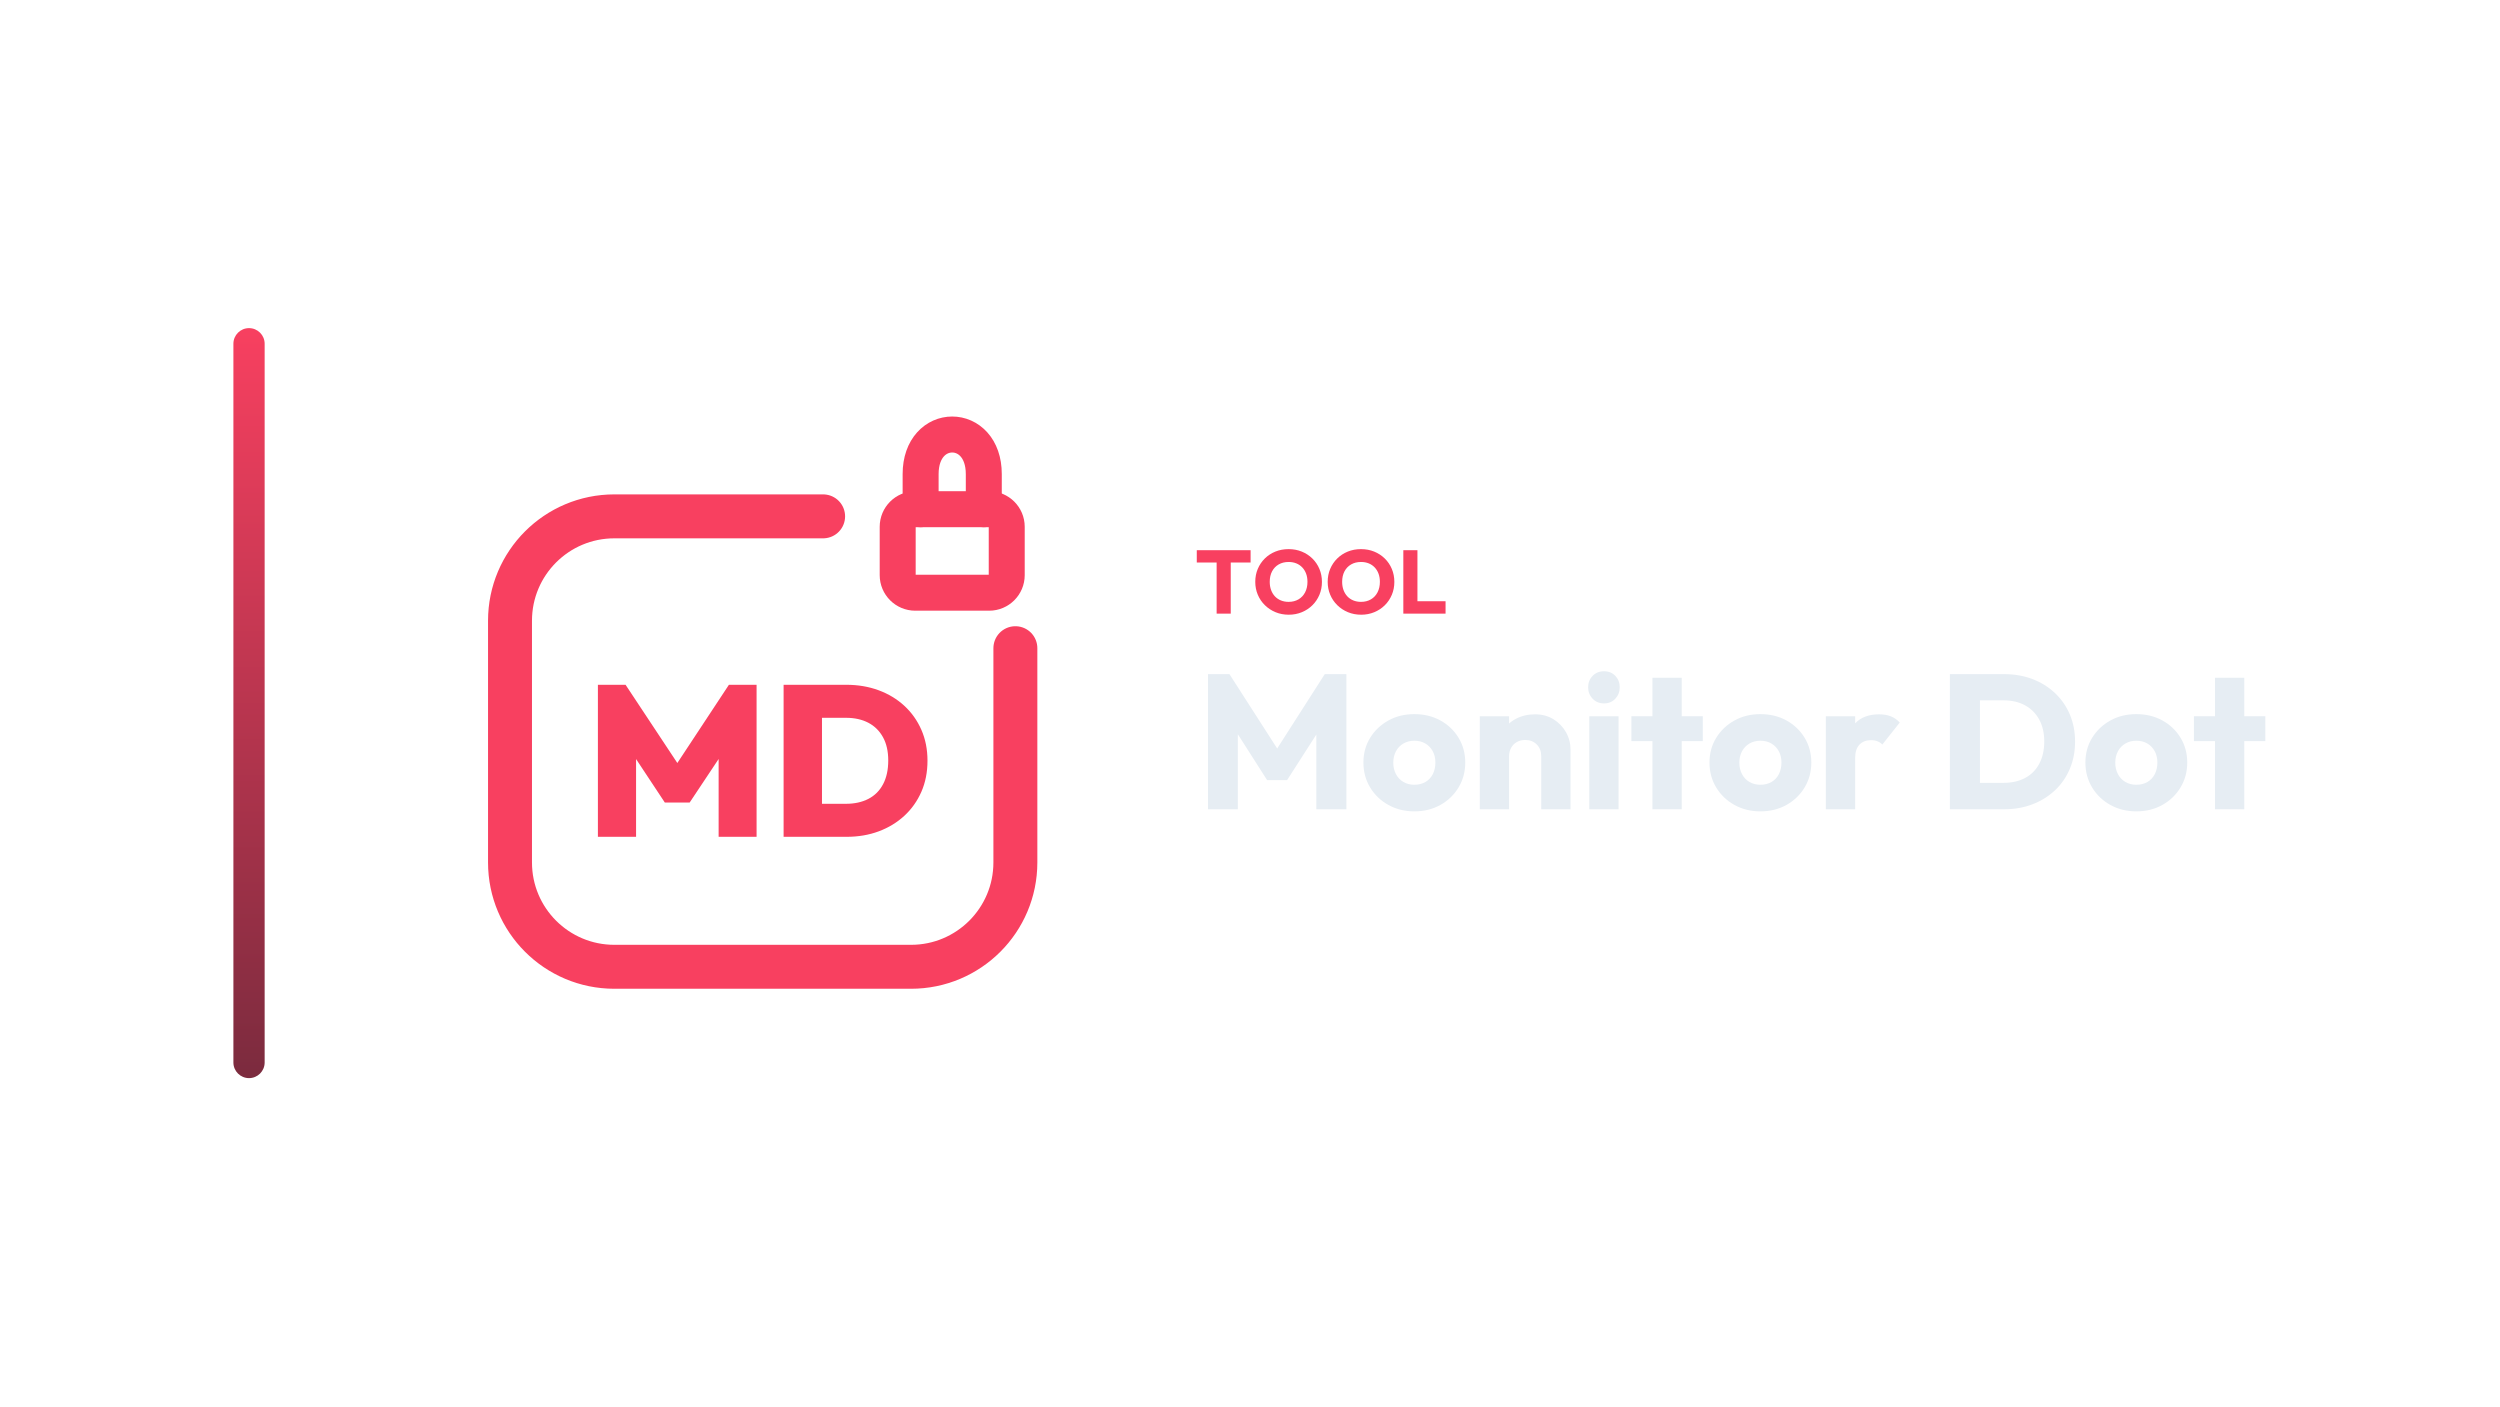
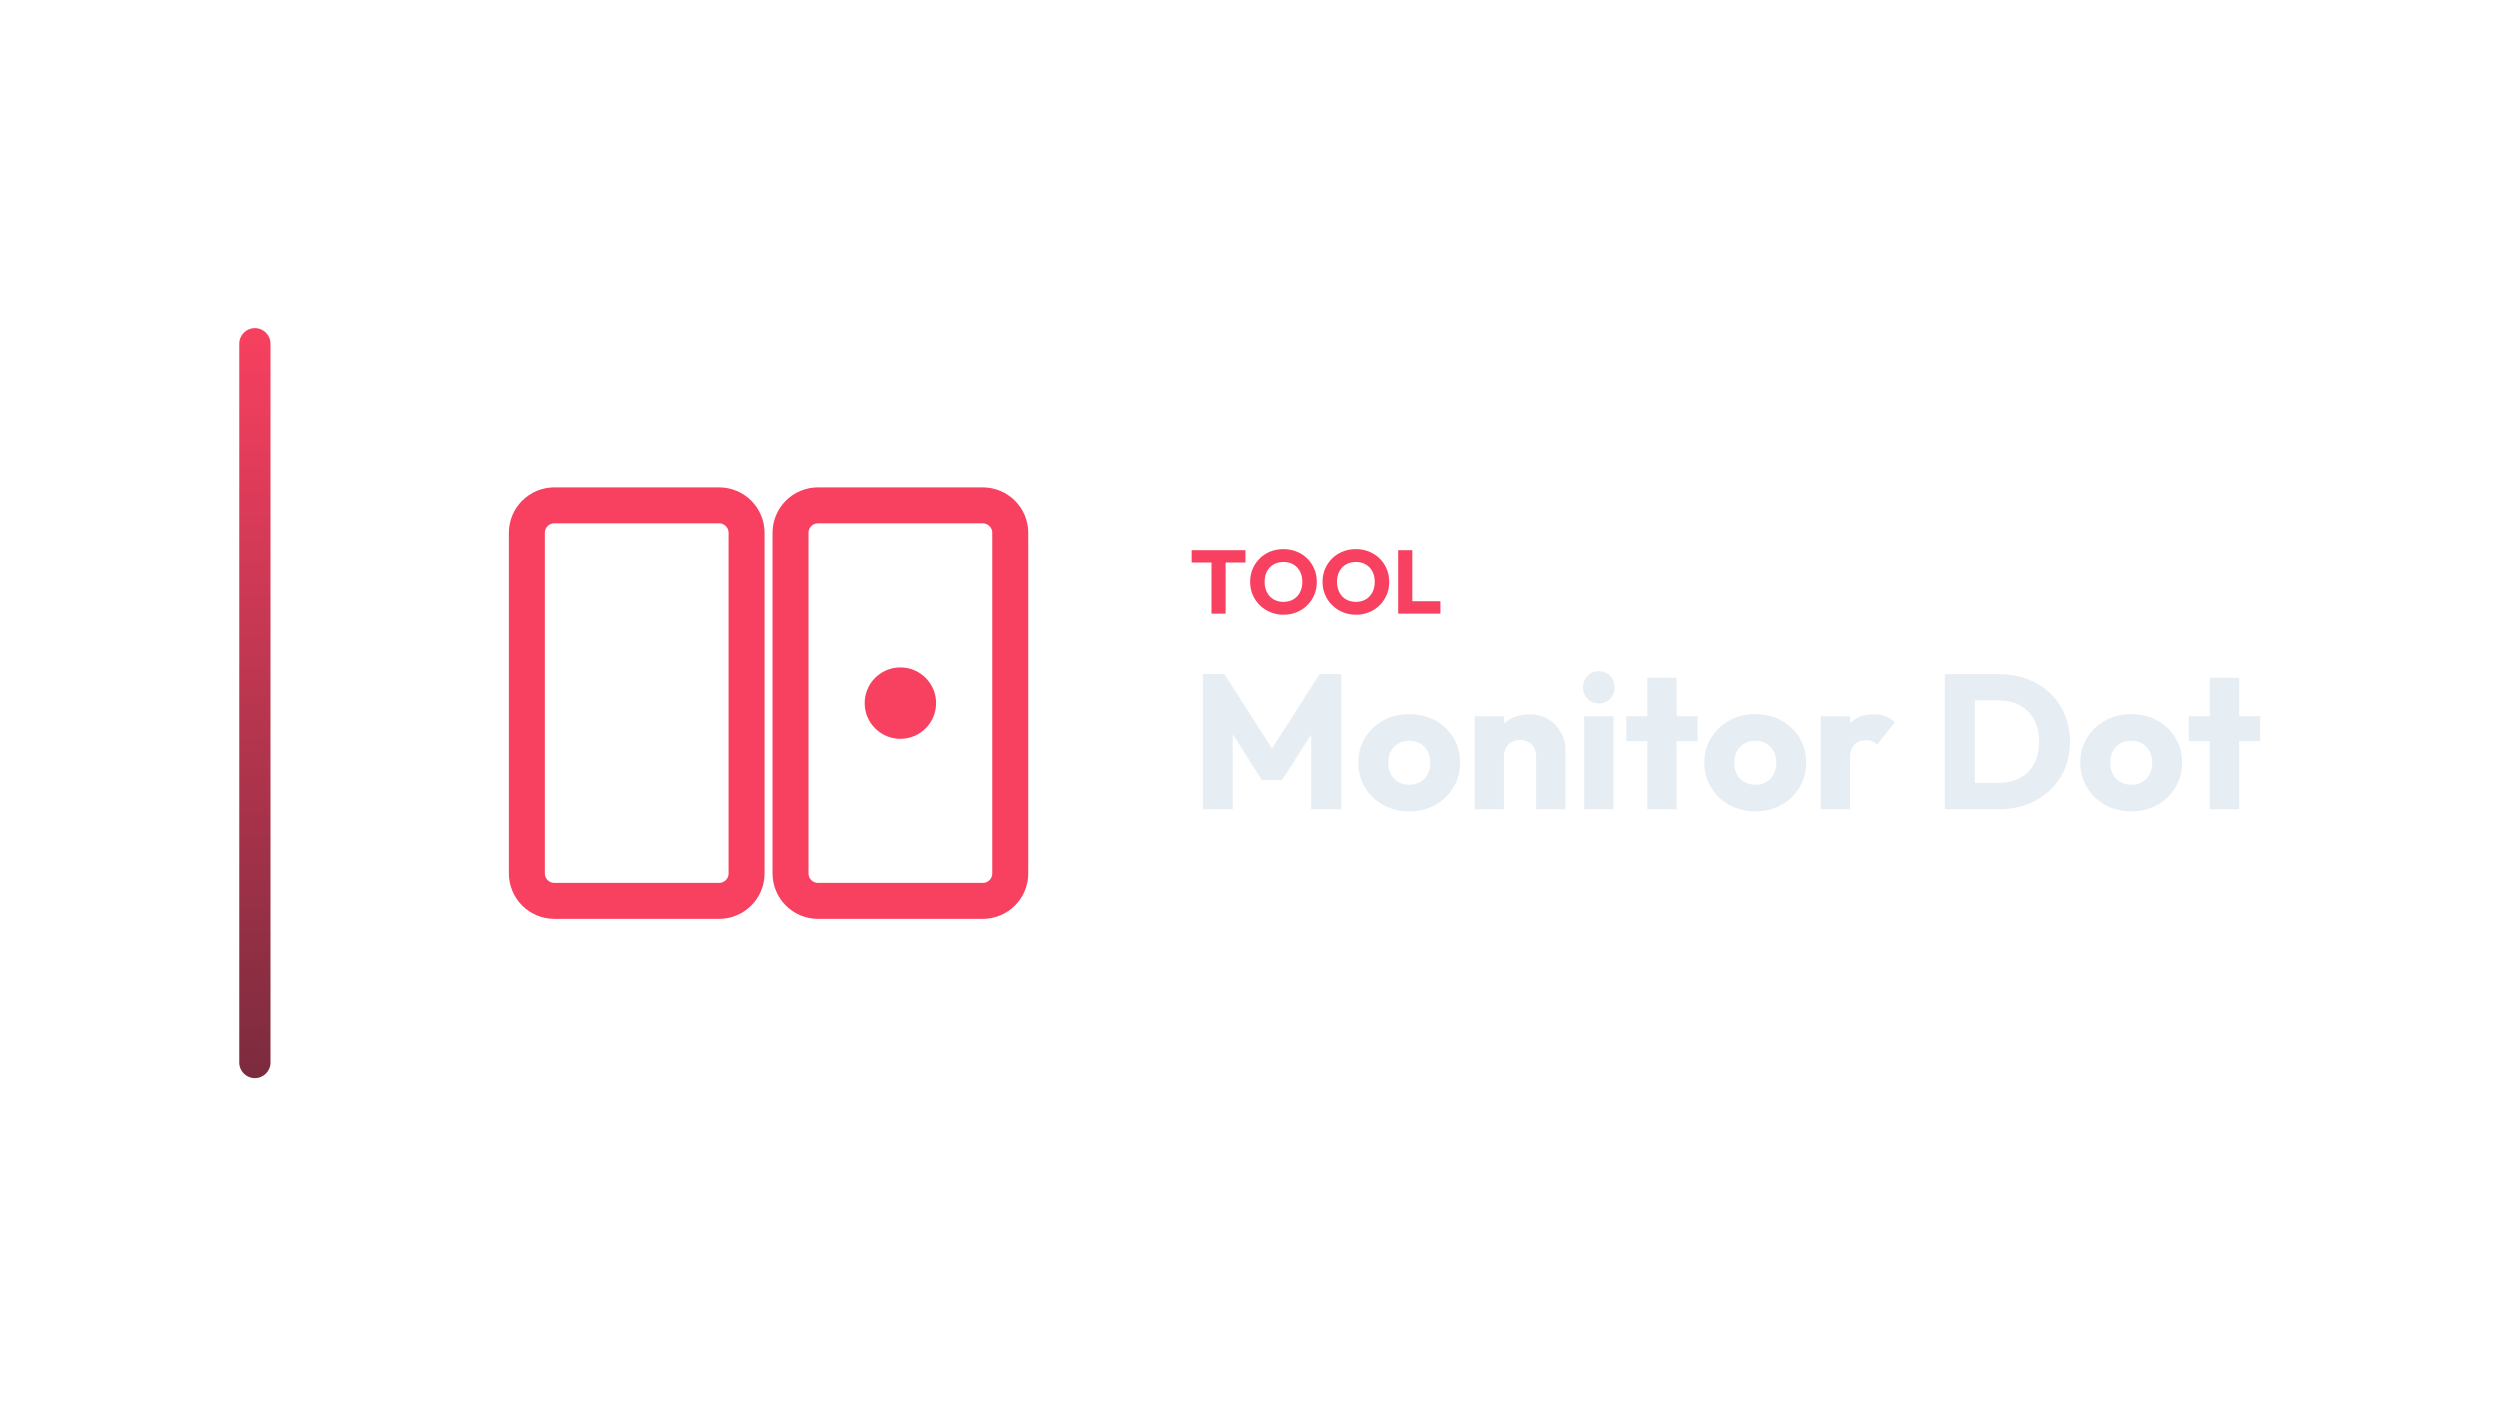
<svg xmlns="http://www.w3.org/2000/svg" width="1280" height="720" viewBox="0 0 1280 720">
-   <g transform="translate(49.5,0.0)">
+   <g transform="translate(52.5,0.0)">
    <defs>
      <linearGradient id="cbRail" x1="0" y1="0" x2="0" y2="1">
        <stop offset="0%" stop-color="#F84060" />
        <stop offset="100%" stop-color="#7B2B3E" />
      </linearGradient>
    </defs>
    <rect x="70" y="168" width="16" height="384" rx="8.0" fill="url(#cbRail)" />
    <g transform="translate(161,180) scale(0.70312)">
-       <path d="M 300 120 L 148 120 C 106 120 72 154 72 196 L 72 372 C 72 414 106 448 148 448 L 364 448 C 406 448 440 414 440 372 L 440 216" fill="none" stroke="#F84060" stroke-width="32.0" stroke-linecap="round" stroke-linejoin="round" />
-       <rect x="354.3" y="114.8" width="79.4" height="60.8" rx="12.8" fill="none" stroke="#F84060" stroke-width="26.2" stroke-linecap="round" stroke-linejoin="round" />
-       <path d="M 371.0 114.8 L 371.0 89.2 C 371.0 50.8 417.0 50.8 417.0 89.2 L 417.0 114.8" fill="none" stroke="#F84060" stroke-width="26.2" stroke-linecap="round" stroke-linejoin="round" />
-       <path d="M136.0 353.355V242.645H156.143L198.615 306.822H189.09L231.407 242.645H251.55V353.355H223.912V288.865L228.284 290.115L202.831 328.371H184.718L159.422 290.115L163.794 288.865V353.355Z" fill="#F84060" stroke="none" />
-       <path d="M290.118 353.355V329.308H316.664Q326.033 329.308 332.981 325.716Q339.93 322.125 343.677 315.02Q347.425 307.915 347.425 297.766Q347.425 287.772 343.599 280.824Q339.774 273.875 332.903 270.284Q326.033 266.692 316.664 266.692H288.869V242.645H316.82Q329.624 242.645 340.398 246.627Q351.172 250.609 359.136 257.948Q367.1 265.287 371.55 275.437Q376.0 285.586 376.0 297.922Q376.0 310.414 371.55 320.563Q367.1 330.713 359.136 338.052Q351.172 345.391 340.476 349.373Q329.78 353.355 317.132 353.355ZM271.224 353.355V242.645H299.175V353.355Z" fill="#F84060" stroke="none" />
+       <rect x="80" y="112" width="160" height="288" rx="20" fill="none" stroke="#F84060" stroke-width="26.2" stroke-linecap="round" stroke-linejoin="round" />
+       <rect x="272" y="112" width="160" height="288" rx="20" fill="none" stroke="#F84060" stroke-width="26.2" stroke-linecap="round" stroke-linejoin="round" />
+       <circle cx="352" cy="256" r="26" fill="#F84060" stroke="none" />
    </g>
-     <path d="M573.418 314.18V282.164H580.64V314.18ZM563.252 288.006V281.704H590.806V288.006Z" fill="#F84060" stroke="none" />
-     <path d="M610.356 314.732Q606.676 314.732 603.571 313.444Q600.466 312.156 598.12 309.856Q595.774 307.556 594.486 304.497Q593.198 301.438 593.198 297.896Q593.198 294.308 594.486 291.272Q595.774 288.236 598.074 285.959Q600.374 283.682 603.479 282.417Q606.584 281.152 610.264 281.152Q613.898 281.152 617.003 282.417Q620.108 283.682 622.431 285.959Q624.754 288.236 626.042 291.295Q627.33 294.354 627.33 297.942Q627.33 301.484 626.042 304.543Q624.754 307.602 622.454 309.879Q620.154 312.156 617.049 313.444Q613.944 314.732 610.356 314.732ZM610.264 308.154Q613.162 308.154 615.347 306.866Q617.532 305.578 618.728 303.255Q619.924 300.932 619.924 297.896Q619.924 295.596 619.234 293.733Q618.544 291.87 617.256 290.513Q615.968 289.156 614.197 288.443Q612.426 287.73 610.264 287.73Q607.366 287.73 605.181 288.995Q602.996 290.26 601.8 292.537Q600.604 294.814 600.604 297.896Q600.604 300.196 601.294 302.082Q601.984 303.968 603.249 305.325Q604.514 306.682 606.308 307.418Q608.102 308.154 610.264 308.154Z" fill="#F84060" stroke="none" />
-     <path d="M647.432 314.732Q643.752 314.732 640.647 313.444Q637.542 312.156 635.196 309.856Q632.85 307.556 631.562 304.497Q630.274 301.438 630.274 297.896Q630.274 294.308 631.562 291.272Q632.85 288.236 635.15 285.959Q637.45 283.682 640.555 282.417Q643.66 281.152 647.34 281.152Q650.974 281.152 654.079 282.417Q657.184 283.682 659.507 285.959Q661.83 288.236 663.118 291.295Q664.406 294.354 664.406 297.942Q664.406 301.484 663.118 304.543Q661.83 307.602 659.53 309.879Q657.23 312.156 654.125 313.444Q651.02 314.732 647.432 314.732ZM647.34 308.154Q650.238 308.154 652.423 306.866Q654.608 305.578 655.804 303.255Q657 300.932 657 297.896Q657 295.596 656.31 293.733Q655.62 291.87 654.332 290.513Q653.044 289.156 651.273 288.443Q649.502 287.73 647.34 287.73Q644.442 287.73 642.257 288.995Q640.072 290.26 638.876 292.537Q637.68 294.814 637.68 297.896Q637.68 300.196 638.37 302.082Q639.06 303.968 640.325 305.325Q641.59 306.682 643.384 307.418Q645.178 308.154 647.34 308.154Z" fill="#F84060" stroke="none" />
-     <path d="M669.006 314.18V281.704H676.228V314.18ZM674.572 314.18V307.832H690.626V314.18Z" fill="#F84060" stroke="none" />
-     <path d="M568.996 414.34V345.152H579.972L607.216 387.586H601.63L628.776 345.152H639.85V414.34H624.464V371.122L627.208 371.808L609.47 399.444H599.278L581.638 371.808L584.284 371.122V414.34Z" fill="#E6EDF3" stroke="none" />
-     <path d="M674.64 415.418Q667.29 415.418 661.361 412.135Q655.432 408.852 652.002 403.168Q648.572 397.484 648.572 390.428Q648.572 383.372 652.002 377.786Q655.432 372.2 661.312 368.917Q667.192 365.634 674.64 365.634Q682.088 365.634 687.968 368.868Q693.848 372.102 697.278 377.737Q700.708 383.372 700.708 390.428Q700.708 397.484 697.278 403.168Q693.848 408.852 687.968 412.135Q682.088 415.418 674.64 415.418ZM674.64 401.796Q677.874 401.796 680.324 400.375Q682.774 398.954 684.097 396.357Q685.42 393.76 685.42 390.428Q685.42 387.096 684.048 384.597Q682.676 382.098 680.275 380.677Q677.874 379.256 674.64 379.256Q671.504 379.256 669.054 380.677Q666.604 382.098 665.232 384.646Q663.86 387.194 663.86 390.526Q663.86 393.76 665.232 396.357Q666.604 398.954 669.054 400.375Q671.504 401.796 674.64 401.796Z" fill="#E6EDF3" stroke="none" />
-     <path d="M739.614 414.34V387.194Q739.614 383.47 737.311 381.167Q735.008 378.864 731.48 378.864Q729.03 378.864 727.168 379.893Q725.306 380.922 724.228 382.833Q723.15 384.744 723.15 387.194L717.368 384.352Q717.368 378.766 719.818 374.552Q722.268 370.338 726.629 368.035Q730.99 365.732 736.478 365.732Q741.77 365.732 745.837 368.231Q749.904 370.73 752.256 374.846Q754.608 378.962 754.608 383.862V414.34ZM708.156 414.34V366.712H723.15V414.34Z" fill="#E6EDF3" stroke="none" />
-     <path d="M764.212 414.34V366.712H779.206V414.34ZM771.758 360.146Q768.23 360.146 765.927 357.745Q763.624 355.344 763.624 351.914Q763.624 348.386 765.927 346.034Q768.23 343.682 771.758 343.682Q775.286 343.682 777.54 346.034Q779.794 348.386 779.794 351.914Q779.794 355.344 777.54 357.745Q775.286 360.146 771.758 360.146Z" fill="#E6EDF3" stroke="none" />
-     <path d="M796.552 414.34V347.014H811.546V414.34ZM785.772 379.452V366.712H822.326V379.452Z" fill="#E6EDF3" stroke="none" />
-     <path d="M851.824 415.418Q844.474 415.418 838.545 412.135Q832.616 408.852 829.186 403.168Q825.756 397.484 825.756 390.428Q825.756 383.372 829.186 377.786Q832.616 372.2 838.496 368.917Q844.376 365.634 851.824 365.634Q859.272 365.634 865.152 368.868Q871.032 372.102 874.462 377.737Q877.892 383.372 877.892 390.428Q877.892 397.484 874.462 403.168Q871.032 408.852 865.152 412.135Q859.272 415.418 851.824 415.418ZM851.824 401.796Q855.058 401.796 857.508 400.375Q859.958 398.954 861.281 396.357Q862.604 393.76 862.604 390.428Q862.604 387.096 861.232 384.597Q859.86 382.098 857.459 380.677Q855.058 379.256 851.824 379.256Q848.688 379.256 846.238 380.677Q843.788 382.098 842.416 384.646Q841.044 387.194 841.044 390.526Q841.044 393.76 842.416 396.357Q843.788 398.954 846.238 400.375Q848.688 401.796 851.824 401.796Z" fill="#E6EDF3" stroke="none" />
-     <path d="M885.34 414.34V366.712H900.334V414.34ZM900.334 388.174 894.062 383.274Q895.924 374.944 900.334 370.338Q904.744 365.732 912.584 365.732Q916.014 365.732 918.611 366.761Q921.208 367.79 923.168 369.946L914.25 381.216Q913.27 380.138 911.8 379.55Q910.33 378.962 908.468 378.962Q904.744 378.962 902.539 381.265Q900.334 383.568 900.334 388.174Z" fill="#E6EDF3" stroke="none" />
-     <path d="M959.232 414.34V400.816H976.382Q982.654 400.816 987.358 398.317Q992.062 395.818 994.61 391.016Q997.158 386.214 997.158 379.648Q997.158 373.082 994.561 368.378Q991.964 363.674 987.309 361.126Q982.654 358.578 976.382 358.578H958.742V345.152H976.578Q984.418 345.152 991.033 347.651Q997.648 350.15 1002.597 354.805Q1007.546 359.46 1010.241 365.781Q1012.936 372.102 1012.936 379.746Q1012.936 387.292 1010.241 393.662Q1007.546 400.032 1002.646 404.638Q997.746 409.244 991.131 411.792Q984.516 414.34 976.774 414.34ZM948.844 414.34V345.152H964.23V414.34Z" fill="#E6EDF3" stroke="none" />
-     <path d="M1044.296 415.418Q1036.946 415.418 1031.017 412.135Q1025.088 408.852 1021.658 403.168Q1018.228 397.484 1018.228 390.428Q1018.228 383.372 1021.658 377.786Q1025.088 372.2 1030.968 368.917Q1036.848 365.634 1044.296 365.634Q1051.744 365.634 1057.624 368.868Q1063.504 372.102 1066.934 377.737Q1070.364 383.372 1070.364 390.428Q1070.364 397.484 1066.934 403.168Q1063.504 408.852 1057.624 412.135Q1051.744 415.418 1044.296 415.418ZM1044.296 401.796Q1047.53 401.796 1049.98 400.375Q1052.43 398.954 1053.753 396.357Q1055.076 393.76 1055.076 390.428Q1055.076 387.096 1053.704 384.597Q1052.332 382.098 1049.931 380.677Q1047.53 379.256 1044.296 379.256Q1041.16 379.256 1038.71 380.677Q1036.26 382.098 1034.888 384.646Q1033.516 387.194 1033.516 390.526Q1033.516 393.76 1034.888 396.357Q1036.26 398.954 1038.71 400.375Q1041.16 401.796 1044.296 401.796Z" fill="#E6EDF3" stroke="none" />
-     <path d="M1084.574 414.34V347.014H1099.568V414.34ZM1073.794 379.452V366.712H1110.348V379.452Z" fill="#E6EDF3" stroke="none" />
+     <path d="M567.793 314.18V282.164H575.015V314.18ZM557.627 288.006V281.704H585.181V288.006Z" fill="#F84060" stroke="none" />
+     <path d="M604.731 314.732Q601.051 314.732 597.946 313.444Q594.841 312.156 592.495 309.856Q590.149 307.556 588.861 304.497Q587.573 301.438 587.573 297.896Q587.573 294.308 588.861 291.272Q590.149 288.236 592.449 285.959Q594.749 283.682 597.854 282.417Q600.959 281.152 604.639 281.152Q608.273 281.152 611.378 282.417Q614.483 283.682 616.806 285.959Q619.129 288.236 620.417 291.295Q621.705 294.354 621.705 297.942Q621.705 301.484 620.417 304.543Q619.129 307.602 616.829 309.879Q614.529 312.156 611.424 313.444Q608.319 314.732 604.731 314.732ZM604.639 308.154Q607.537 308.154 609.722 306.866Q611.907 305.578 613.103 303.255Q614.299 300.932 614.299 297.896Q614.299 295.596 613.609 293.733Q612.919 291.87 611.631 290.513Q610.343 289.156 608.572 288.443Q606.801 287.73 604.639 287.73Q601.741 287.73 599.556 288.995Q597.371 290.26 596.175 292.537Q594.979 294.814 594.979 297.896Q594.979 300.196 595.669 302.082Q596.359 303.968 597.624 305.325Q598.889 306.682 600.683 307.418Q602.477 308.154 604.639 308.154Z" fill="#F84060" stroke="none" />
+     <path d="M641.807 314.732Q638.127 314.732 635.022 313.444Q631.917 312.156 629.571 309.856Q627.225 307.556 625.937 304.497Q624.649 301.438 624.649 297.896Q624.649 294.308 625.937 291.272Q627.225 288.236 629.525 285.959Q631.825 283.682 634.93 282.417Q638.035 281.152 641.715 281.152Q645.349 281.152 648.454 282.417Q651.559 283.682 653.882 285.959Q656.205 288.236 657.493 291.295Q658.781 294.354 658.781 297.942Q658.781 301.484 657.493 304.543Q656.205 307.602 653.905 309.879Q651.605 312.156 648.5 313.444Q645.395 314.732 641.807 314.732ZM641.715 308.154Q644.613 308.154 646.798 306.866Q648.983 305.578 650.179 303.255Q651.375 300.932 651.375 297.896Q651.375 295.596 650.685 293.733Q649.995 291.87 648.707 290.513Q647.419 289.156 645.648 288.443Q643.877 287.73 641.715 287.73Q638.817 287.73 636.632 288.995Q634.447 290.26 633.251 292.537Q632.055 294.814 632.055 297.896Q632.055 300.196 632.745 302.082Q633.435 303.968 634.7 305.325Q635.965 306.682 637.759 307.418Q639.553 308.154 641.715 308.154Z" fill="#F84060" stroke="none" />
+     <path d="M663.381 314.18V281.704H670.603V314.18ZM668.947 314.18V307.832H685.001V314.18Z" fill="#F84060" stroke="none" />
+     <path d="M563.371 414.34V345.152H574.347L601.591 387.586H596.005L623.151 345.152H634.225V414.34H618.839V371.122L621.583 371.808L603.845 399.444H593.653L576.013 371.808L578.659 371.122V414.34Z" fill="#E6EDF3" stroke="none" />
+     <path d="M669.015 415.418Q661.665 415.418 655.736 412.135Q649.807 408.852 646.377 403.168Q642.947 397.484 642.947 390.428Q642.947 383.372 646.377 377.786Q649.807 372.2 655.687 368.917Q661.567 365.634 669.015 365.634Q676.463 365.634 682.343 368.868Q688.223 372.102 691.653 377.737Q695.083 383.372 695.083 390.428Q695.083 397.484 691.653 403.168Q688.223 408.852 682.343 412.135Q676.463 415.418 669.015 415.418ZM669.015 401.796Q672.249 401.796 674.699 400.375Q677.149 398.954 678.472 396.357Q679.795 393.76 679.795 390.428Q679.795 387.096 678.423 384.597Q677.051 382.098 674.65 380.677Q672.249 379.256 669.015 379.256Q665.879 379.256 663.429 380.677Q660.979 382.098 659.607 384.646Q658.235 387.194 658.235 390.526Q658.235 393.76 659.607 396.357Q660.979 398.954 663.429 400.375Q665.879 401.796 669.015 401.796Z" fill="#E6EDF3" stroke="none" />
+     <path d="M733.989 414.34V387.194Q733.989 383.47 731.686 381.167Q729.383 378.864 725.855 378.864Q723.405 378.864 721.543 379.893Q719.681 380.922 718.603 382.833Q717.525 384.744 717.525 387.194L711.743 384.352Q711.743 378.766 714.193 374.552Q716.643 370.338 721.004 368.035Q725.365 365.732 730.853 365.732Q736.145 365.732 740.212 368.231Q744.279 370.73 746.631 374.846Q748.983 378.962 748.983 383.862V414.34ZM702.531 414.34V366.712H717.525V414.34Z" fill="#E6EDF3" stroke="none" />
+     <path d="M758.587 414.34V366.712H773.581V414.34ZM766.133 360.146Q762.605 360.146 760.302 357.745Q757.999 355.344 757.999 351.914Q757.999 348.386 760.302 346.034Q762.605 343.682 766.133 343.682Q769.661 343.682 771.915 346.034Q774.169 348.386 774.169 351.914Q774.169 355.344 771.915 357.745Q769.661 360.146 766.133 360.146Z" fill="#E6EDF3" stroke="none" />
+     <path d="M790.927 414.34V347.014H805.921V414.34ZM780.147 379.452V366.712H816.701V379.452Z" fill="#E6EDF3" stroke="none" />
+     <path d="M846.199 415.418Q838.849 415.418 832.92 412.135Q826.991 408.852 823.561 403.168Q820.131 397.484 820.131 390.428Q820.131 383.372 823.561 377.786Q826.991 372.2 832.871 368.917Q838.751 365.634 846.199 365.634Q853.647 365.634 859.527 368.868Q865.407 372.102 868.837 377.737Q872.267 383.372 872.267 390.428Q872.267 397.484 868.837 403.168Q865.407 408.852 859.527 412.135Q853.647 415.418 846.199 415.418ZM846.199 401.796Q849.433 401.796 851.883 400.375Q854.333 398.954 855.656 396.357Q856.979 393.76 856.979 390.428Q856.979 387.096 855.607 384.597Q854.235 382.098 851.834 380.677Q849.433 379.256 846.199 379.256Q843.063 379.256 840.613 380.677Q838.163 382.098 836.791 384.646Q835.419 387.194 835.419 390.526Q835.419 393.76 836.791 396.357Q838.163 398.954 840.613 400.375Q843.063 401.796 846.199 401.796Z" fill="#E6EDF3" stroke="none" />
+     <path d="M879.715 414.34V366.712H894.709V414.34ZM894.709 388.174 888.437 383.274Q890.299 374.944 894.709 370.338Q899.119 365.732 906.959 365.732Q910.389 365.732 912.986 366.761Q915.583 367.79 917.543 369.946L908.625 381.216Q907.645 380.138 906.175 379.55Q904.705 378.962 902.843 378.962Q899.119 378.962 896.914 381.265Q894.709 383.568 894.709 388.174Z" fill="#E6EDF3" stroke="none" />
+     <path d="M953.607 414.34V400.816H970.757Q977.029 400.816 981.733 398.317Q986.437 395.818 988.985 391.016Q991.533 386.214 991.533 379.648Q991.533 373.082 988.936 368.378Q986.339 363.674 981.684 361.126Q977.029 358.578 970.757 358.578H953.117V345.152H970.953Q978.793 345.152 985.408 347.651Q992.023 350.15 996.972 354.805Q1001.921 359.46 1004.616 365.781Q1007.311 372.102 1007.311 379.746Q1007.311 387.292 1004.616 393.662Q1001.921 400.032 997.021 404.638Q992.121 409.244 985.506 411.792Q978.891 414.34 971.149 414.34ZM943.219 414.34V345.152H958.605V414.34Z" fill="#E6EDF3" stroke="none" />
+     <path d="M1038.671 415.418Q1031.321 415.418 1025.392 412.135Q1019.463 408.852 1016.033 403.168Q1012.603 397.484 1012.603 390.428Q1012.603 383.372 1016.033 377.786Q1019.463 372.2 1025.343 368.917Q1031.223 365.634 1038.671 365.634Q1046.119 365.634 1051.999 368.868Q1057.879 372.102 1061.309 377.737Q1064.739 383.372 1064.739 390.428Q1064.739 397.484 1061.309 403.168Q1057.879 408.852 1051.999 412.135Q1046.119 415.418 1038.671 415.418ZM1038.671 401.796Q1041.905 401.796 1044.355 400.375Q1046.805 398.954 1048.128 396.357Q1049.451 393.76 1049.451 390.428Q1049.451 387.096 1048.079 384.597Q1046.707 382.098 1044.306 380.677Q1041.905 379.256 1038.671 379.256Q1035.535 379.256 1033.085 380.677Q1030.635 382.098 1029.263 384.646Q1027.891 387.194 1027.891 390.526Q1027.891 393.76 1029.263 396.357Q1030.635 398.954 1033.085 400.375Q1035.535 401.796 1038.671 401.796Z" fill="#E6EDF3" stroke="none" />
+     <path d="M1078.949 414.34V347.014H1093.943V414.34ZM1068.169 379.452V366.712H1104.723V379.452Z" fill="#E6EDF3" stroke="none" />
  </g>
</svg>
